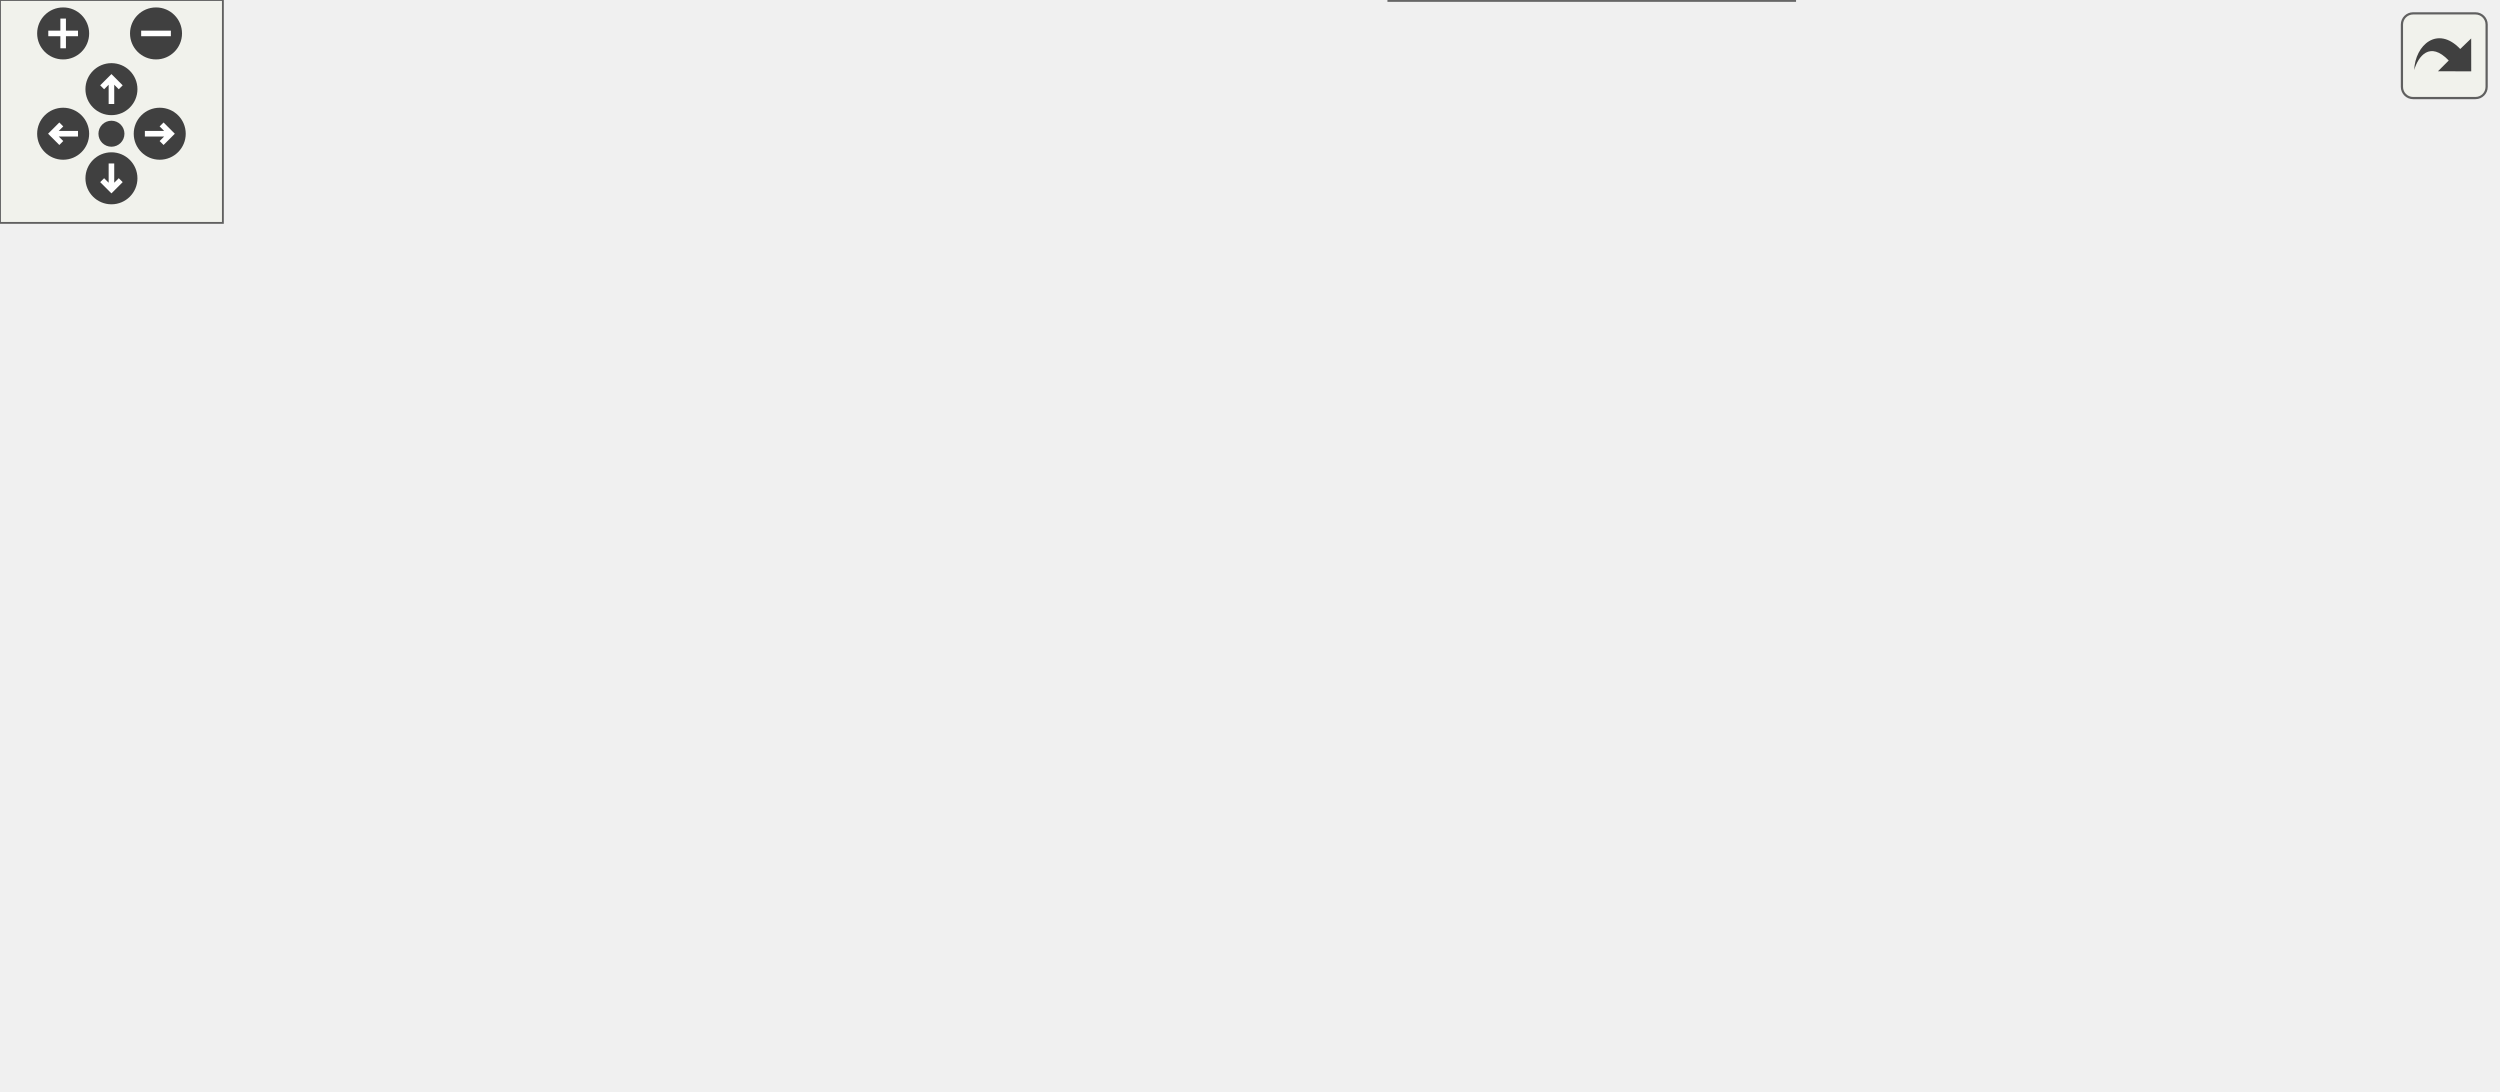
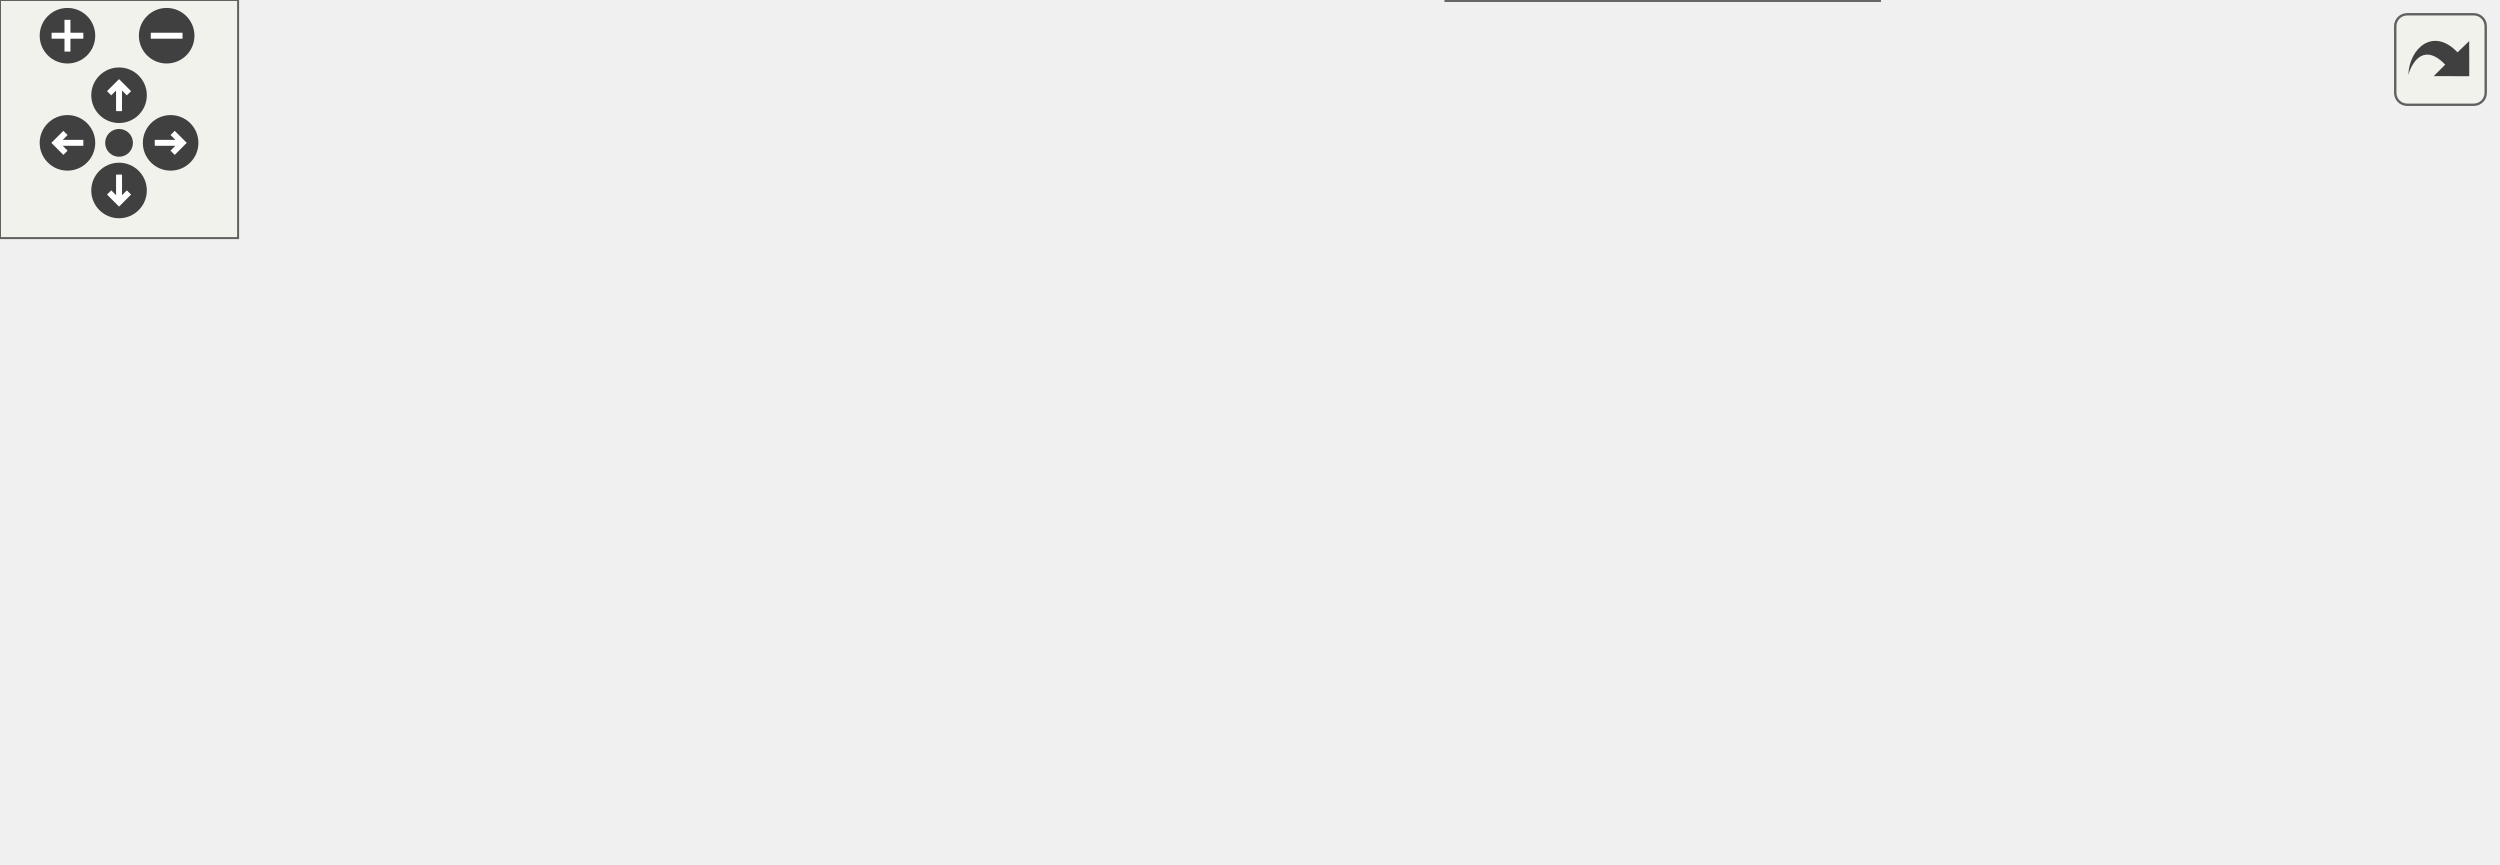
<svg xmlns="http://www.w3.org/2000/svg" xmlns:xlink="http://www.w3.org/1999/xlink" id="main" version="1.1" xml:space="preserve">
  <style type="text/css">
.edge:hover path { stroke: red; }
.edge:hover polygon { stroke: red; fill: red; }
</style>
  <defs>
    <circle id="rim" cx="0" cy="0" r="7" />
    <circle id="rim2" cx="0" cy="0" r="3.5" />
    <g id="zoomPlus">
      <use xlink:href="#rim" fill="#404040">
        <set attributeName="fill" to="#808080" begin="zoomplus.mouseover" end="zoomplus.mouseout" />
      </use>
      <path d="M-4,0h8M0,-4v8" fill="none" stroke="white" stroke-width="1.5" pointer-events="none" />
    </g>
    <g id="zoomMin">
      <use xlink:href="#rim" fill="#404040">
        <set attributeName="fill" to="#808080" begin="zoomminus.mouseover" end="zoomminus.mouseout" />
      </use>
      <path d="M-4,0h8" fill="none" stroke="white" stroke-width="1.5" pointer-events="none" />
    </g>
    <g id="dirArrow">
      <path fill="none" stroke="white" stroke-width="1.5" d="M0,-3.0v7 M-2.5,-0.5L0,-3.0L2.5,-0.5" />
    </g>
    <g id="resetDef">
      <use xlink:href="#rim2" fill="#404040">
        <set attributeName="fill" to="#808080" begin="reset.mouseover" end="reset.mouseout" />
      </use>
    </g>
  </defs>
  <svg id="graph" class="graph">
    <g id="viewport">
      <g id="node1" class="node">
        <g id="a_node1">
          <a xlink:title="Main loop function for the VCU system. Handles car state transitions, pipes dataflow between modules.">
-             <polygon fill="#999999" stroke="#666666" points="38,-176 0,-176 0,-157 38,-157 38,-176" />
-             <text text-anchor="middle" x="19" y="-164" font-family="Helvetica,sans-Serif" font-size="10.00">loop</text>
+             <polygon fill="#999999" stroke="#666666" points="38,-120 0,-120 0,-101 38,-101 38,-120" />
+             <text text-anchor="middle" x="19" y="-108" font-family="Helvetica,sans-Serif" font-size="10.00">loop</text>
          </a>
        </g>
      </g>
      <g id="node2" class="node">
        <g id="a_node2">
-           <a xlink:href="Debug_8hpp.html#a9a564faad1bd32a5894d3706e38f1067" target="_top" xlink:title="Prints a line to the serial console for throttle debug.">
-             <polygon fill="white" stroke="#666666" points="317.5,-233 210.5,-233 210.5,-214 317.5,-214 317.5,-233" />
-             <text text-anchor="middle" x="264" y="-221" font-family="Helvetica,sans-Serif" font-size="10.00">DBGLN_THROTTLE</text>
+           <a xlink:href="main_8cpp.html#a22decc8e5af13f6021fb6ad2aaa765be" target="_top" xlink:title=" ">
+             <polygon fill="white" stroke="#666666" points="141,-157 97,-157 97,-138 141,-138 141,-157" />
+             <text text-anchor="middle" x="119" y="-145" font-family="Helvetica,sans-Serif" font-size="10.00">pedal</text>
          </a>
        </g>
      </g>
      <g id="edge1" class="edge">
-         <path fill="none" stroke="#63b8ff" d="M30.22,-176.16C40.44,-185.18 57.03,-198.18 74,-204.5 114.25,-219.5 162.47,-224.15 200.13,-225.11" />
-         <polygon fill="#63b8ff" stroke="#63b8ff" points="200.4,-228.61 210.46,-225.28 200.52,-221.61 200.4,-228.61" />
+         <path fill="none" stroke="#63b8ff" d="M38.43,-117.46C52.21,-122.66 71.35,-129.89 87.4,-135.95" />
+         <polygon fill="#63b8ff" stroke="#63b8ff" points="86.34,-139.29 96.93,-139.54 88.81,-132.74 86.34,-139.29" />
+       </g>
+       <g id="node3" class="node">
+         <g id="a_node3">
+           <a xlink:href="main_8cpp.html#a55b57abe9bcb30f6af0fb927f7d576a4" target="_top" xlink:title=" ">
+             <polygon fill="white" stroke="#666666" points="164,-120 74,-120 74,-101 164,-101 164,-120" />
+             <text text-anchor="middle" x="119" y="-108" font-family="Helvetica,sans-Serif" font-size="10.00">scheduler_bms</text>
+           </a>
+         </g>
+       </g>
+       <g id="edge2" class="edge">
+         <path fill="none" stroke="#63b8ff" d="M38.43,-110.5C45.68,-110.5 54.42,-110.5 63.42,-110.5" />
+         <polygon fill="#63b8ff" stroke="#63b8ff" points="63.61,-114 73.61,-110.5 63.61,-107 63.61,-114" />
+       </g>
+       <g id="node7" class="node">
+         <g id="a_node7">
+           <a xlink:href="classPedal.html#a0ec014fb5ce414deded33ae3db05e231" target="_top" xlink:title="Updates pedal sensor readings, applies filtering, and checks for faults.">
+             <polygon fill="white" stroke="#666666" points="160.5,-80 77.5,-80 77.5,-61 160.5,-61 160.5,-80" />
+             <text text-anchor="middle" x="119" y="-68" font-family="Helvetica,sans-Serif" font-size="10.00">Pedal::update</text>
+           </a>
+         </g>
+       </g>
+       <g id="edge6" class="edge">
+         <path fill="none" stroke="#63b8ff" d="M38.43,-102.98C51.57,-97.62 69.57,-90.27 85.14,-83.91" />
+         <polygon fill="#63b8ff" stroke="#63b8ff" points="86.51,-87.13 94.45,-80.11 83.87,-80.65 86.51,-87.13" />
      </g>
      <g id="node4" class="node">
        <g id="a_node4">
-           <a xlink:href="main_8cpp.html#a22decc8e5af13f6021fb6ad2aaa765be" target="_top" xlink:title=" ">
-             <polygon fill="white" stroke="#666666" points="141,-195 97,-195 97,-176 141,-176 141,-195" />
-             <text text-anchor="middle" x="119" y="-183" font-family="Helvetica,sans-Serif" font-size="10.00">pedal</text>
+           <a xlink:href="classBMS.html#a7de82f50c43e50529739213e98b9b634" target="_top" xlink:title="Attempts to start HV. First check BMS is in standby(3) state, then send the HV start command....">
+             <polygon fill="white" stroke="#666666" points="307,-123 221,-123 221,-104 307,-104 307,-123" />
+             <text text-anchor="middle" x="264" y="-111" font-family="Helvetica,sans-Serif" font-size="10.00">BMS::checkHv</text>
          </a>
        </g>
      </g>
      <g id="edge3" class="edge">
-         <path fill="none" stroke="#63b8ff" d="M38.43,-170.07C52.08,-172.72 70.99,-176.39 86.95,-179.48" />
-         <polygon fill="#63b8ff" stroke="#63b8ff" points="86.44,-182.95 96.93,-181.41 87.78,-176.08 86.44,-182.95" />
+         <path fill="none" stroke="#63b8ff" d="M164.07,-111.42C178.74,-111.73 195.22,-112.08 210.47,-112.4" />
+         <polygon fill="#63b8ff" stroke="#63b8ff" points="210.72,-115.9 220.79,-112.61 210.86,-108.91 210.72,-115.9" />
      </g>
      <g id="node5" class="node">
        <g id="a_node5">
-           <a xlink:href="main_8cpp.html#a55b57abe9bcb30f6af0fb927f7d576a4" target="_top" xlink:title=" ">
-             <polygon fill="white" stroke="#666666" points="164,-158 74,-158 74,-139 164,-139 164,-158" />
-             <text text-anchor="middle" x="119" y="-146" font-family="Helvetica,sans-Serif" font-size="10.00">scheduler_bms</text>
+           <a xlink:href="Debug_8hpp.html#a8e8d6e3de15309922f25c12f4d7cf727" target="_top" xlink:title="Prints a line to the serial console for general debug.">
+             <polygon fill="white" stroke="#666666" points="470,-123 368,-123 368,-104 470,-104 470,-123" />
+             <text text-anchor="middle" x="419" y="-111" font-family="Helvetica,sans-Serif" font-size="10.00">DBGLN_GENERAL</text>
          </a>
        </g>
      </g>
      <g id="edge4" class="edge">
-         <path fill="none" stroke="#63b8ff" d="M38.43,-163.11C45.76,-161.77 54.61,-160.14 63.71,-158.47" />
-         <polygon fill="#63b8ff" stroke="#63b8ff" points="64.41,-161.9 73.61,-156.65 63.14,-155.02 64.41,-161.9" />
+         <path fill="none" stroke="#63b8ff" d="M307.21,-113.5C322.74,-113.5 340.65,-113.5 357.47,-113.5" />
+         <polygon fill="#63b8ff" stroke="#63b8ff" points="357.78,-117 367.78,-113.5 357.78,-110 357.78,-117" />
+       </g>
+       <g id="node6" class="node">
+         <g id="a_node6">
+           <a xlink:href="namespaceDebug__Serial.html#a756fa9286151426012a6f8e178a6c550" target="_top" xlink:title="Prints a string AND a newline to the serial console.">
+             <polygon fill="white" stroke="#666666" points="629,-123 510,-123 510,-104 629,-104 629,-123" />
+             <text text-anchor="middle" x="569.5" y="-111" font-family="Helvetica,sans-Serif" font-size="10.00">Debug_Serial::println</text>
+           </a>
+         </g>
+       </g>
+       <g id="edge5" class="edge">
+         <path fill="none" stroke="#63b8ff" d="M470.28,-113.5C479.71,-113.5 489.71,-113.5 499.59,-113.5" />
+         <polygon fill="#63b8ff" stroke="#63b8ff" points="499.82,-117 509.82,-113.5 499.82,-110 499.82,-117" />
+       </g>
+       <g id="node8" class="node">
+         <g id="a_node8">
+           <a xlink:href="classExponentialFilter.html#a4128176cf6dbe847a521df4dba8d962d" target="_top" xlink:title="Adds a new sample to the ExponentialFilter. Updates the filtered value using the exponential moving a...">
+             <polygon fill="white" stroke="#666666" points="316.5,-85.5 211.5,-85.5 211.5,-55.5 316.5,-55.5 316.5,-85.5" />
+             <text text-anchor="start" x="219.5" y="-73.5" font-family="Helvetica,sans-Serif" font-size="10.00">ExponentialFilter::</text>
+             <text text-anchor="middle" x="264" y="-62.5" font-family="Helvetica,sans-Serif" font-size="10.00">addSample</text>
+           </a>
+         </g>
+       </g>
+       <g id="edge7" class="edge">
+         <path fill="none" stroke="#63b8ff" d="M160.6,-70.5C173.16,-70.5 187.31,-70.5 200.98,-70.5" />
+         <polygon fill="#63b8ff" stroke="#63b8ff" points="201.31,-74 211.31,-70.5 201.31,-67 201.31,-74" />
+       </g>
+       <g id="node9" class="node">
+         <g id="a_node9">
+           <a xlink:href="classPedal.html#a4025bb96ea422dbba6d3b604a1066bc7" target="_top" xlink:title="Checks for a fault between two pedal sensor readings.">
+             <polygon fill="white" stroke="#666666" points="328,-37 200,-37 200,-18 328,-18 328,-37" />
+             <text text-anchor="middle" x="264" y="-25" font-family="Helvetica,sans-Serif" font-size="10.00">Pedal::checkPedalFault</text>
+           </a>
+         </g>
+       </g>
+       <g id="edge8" class="edge">
+         <path fill="none" stroke="#63b8ff" d="M151.74,-60.96C172.29,-54.78 199.26,-46.67 221.51,-39.98" />
+         <polygon fill="#63b8ff" stroke="#63b8ff" points="222.78,-43.25 231.35,-37.02 220.77,-36.54 222.78,-43.25" />
+       </g>
+       <g id="node10" class="node">
+         <g id="a_node10">
+           <a xlink:href="classLinearInterp.html#a3c1654f4a47bb4db5386e38a8bdd6bc1" target="_top" xlink:title="Performs linear interpolation for the given input value, using the table.">
+             <polygon fill="white" stroke="#666666" points="474,-56 364,-56 364,-37 474,-37 474,-56" />
+             <text text-anchor="middle" x="419" y="-44" font-family="Helvetica,sans-Serif" font-size="10.00">LinearInterp::interp</text>
+           </a>
+         </g>
+       </g>
+       <g id="edge9" class="edge">
+         <path fill="none" stroke="#63b8ff" d="M328.11,-35.34C336.54,-36.38 345.19,-37.46 353.64,-38.51" />
+         <polygon fill="#63b8ff" stroke="#63b8ff" points="353.46,-42.01 363.82,-39.77 354.32,-35.07 353.46,-42.01" />
      </g>
      <g id="node11" class="node">
        <g id="a_node11">
-           <a xlink:href="classPedal.html#a0ec014fb5ce414deded33ae3db05e231" target="_top" xlink:title="Updates pedal sensor readings, applies filtering, and checks for faults.">
-             <polygon fill="white" stroke="#666666" points="160.5,-108 77.5,-108 77.5,-89 160.5,-89 160.5,-108" />
-             <text text-anchor="middle" x="119" y="-96" font-family="Helvetica,sans-Serif" font-size="10.00">Pedal::update</text>
-           </a>
-         </g>
-       </g>
-       <g id="edge11" class="edge">
-         <path fill="none" stroke="#63b8ff" d="M34.04,-156.76C50.22,-145.53 76.99,-126.95 95.95,-113.8" />
-         <polygon fill="#63b8ff" stroke="#63b8ff" points="98.08,-116.58 104.3,-108.01 94.09,-110.83 98.08,-116.58" />
-       </g>
-       <g id="node3" class="node">
-         <g id="a_node3">
-           <a xlink:href="namespaceDebug__Serial.html#a756fa9286151426012a6f8e178a6c550" target="_top" xlink:title="Prints a string AND a newline to the serial console.">
-             <polygon fill="white" stroke="#666666" points="660,-224 541,-224 541,-205 660,-205 660,-224" />
-             <text text-anchor="middle" x="600.5" y="-212" font-family="Helvetica,sans-Serif" font-size="10.00">Debug_Serial::println</text>
-           </a>
-         </g>
-       </g>
-       <g id="edge2" class="edge">
-         <path fill="none" stroke="#63b8ff" d="M317.63,-222.08C375.15,-220.54 467.5,-218.05 530.71,-216.35" />
-         <polygon fill="#63b8ff" stroke="#63b8ff" points="531.09,-219.84 540.99,-216.07 530.9,-212.84 531.09,-219.84" />
-       </g>
-       <g id="node6" class="node">
-         <g id="a_node6">
-           <a xlink:href="classBMS.html#a7de82f50c43e50529739213e98b9b634" target="_top" xlink:title="Attempts to start HV. First check BMS is in standby(3) state, then send the HV start command....">
-             <polygon fill="white" stroke="#666666" points="307,-180 221,-180 221,-161 307,-161 307,-180" />
-             <text text-anchor="middle" x="264" y="-168" font-family="Helvetica,sans-Serif" font-size="10.00">BMS::checkHv</text>
-           </a>
-         </g>
-       </g>
-       <g id="edge5" class="edge">
-         <path fill="none" stroke="#63b8ff" d="M164.07,-155.28C178.74,-157.54 195.22,-160.07 210.47,-162.42" />
-         <polygon fill="#63b8ff" stroke="#63b8ff" points="210.37,-165.94 220.79,-164.01 211.44,-159.03 210.37,-165.94" />
-       </g>
-       <g id="node7" class="node">
-         <g id="a_node7">
-           <a xlink:href="Debug_8hpp.html#a460f71d79003b7e0c37275d93f7d5c53" target="_top" xlink:title="Sends BMS debug info via CAN or serial (if enabled).">
-             <polygon fill="white" stroke="#666666" points="482,-158 375,-158 375,-139 482,-139 482,-158" />
-             <text text-anchor="middle" x="428.5" y="-146" font-family="Helvetica,sans-Serif" font-size="10.00">DBG_BMS_STATUS</text>
-           </a>
-         </g>
-       </g>
-       <g id="edge6" class="edge">
-         <path fill="none" stroke="#63b8ff" d="M307.27,-164.78C324.89,-162.39 345.71,-159.57 365.03,-156.96" />
-         <polygon fill="#63b8ff" stroke="#63b8ff" points="365.54,-160.42 374.98,-155.61 364.6,-153.48 365.54,-160.42" />
-       </g>
-       <g id="node10" class="node">
-         <g id="a_node10">
-           <a xlink:href="Debug_8hpp.html#a8e8d6e3de15309922f25c12f4d7cf727" target="_top" xlink:title="Prints a line to the serial console for general debug.">
-             <polygon fill="white" stroke="#666666" points="479.5,-195 377.5,-195 377.5,-176 479.5,-176 479.5,-195" />
-             <text text-anchor="middle" x="428.5" y="-183" font-family="Helvetica,sans-Serif" font-size="10.00">DBGLN_GENERAL</text>
-           </a>
-         </g>
-       </g>
-       <g id="edge9" class="edge">
-         <path fill="none" stroke="#63b8ff" d="M307.27,-174.4C325.53,-176.09 347.23,-178.09 367.13,-179.93" />
-         <polygon fill="#63b8ff" stroke="#63b8ff" points="367.07,-183.44 377.35,-180.87 367.72,-176.47 367.07,-183.44" />
-       </g>
-       <g id="node8" class="node">
-         <g id="a_node8">
-           <a xlink:href="namespaceDebug__CAN.html#a0514cc9d56b82f8a3b586aee6f4c97b0" target="_top" xlink:title="Sends a debug BMS status message over CAN.">
-             <polygon fill="white" stroke="#666666" points="669,-185 532,-185 532,-166 669,-166 669,-185" />
-             <text text-anchor="middle" x="600.5" y="-173" font-family="Helvetica,sans-Serif" font-size="10.00">Debug_CAN::status_bms</text>
-           </a>
-         </g>
-       </g>
-       <g id="edge7" class="edge">
-         <path fill="none" stroke="#63b8ff" d="M482.36,-156.89C497.23,-159.26 513.64,-161.86 529.35,-164.36" />
-         <polygon fill="#63b8ff" stroke="#63b8ff" points="529.13,-167.87 539.55,-165.98 530.23,-160.95 529.13,-167.87" />
-       </g>
-       <g id="node9" class="node">
-         <g id="a_node9">
-           <a xlink:href="namespaceDebug__Serial.html#a1a39bd8c1cd5d475881b10a3a5deeb03" target="_top" xlink:title="Prints the current BMS status to the serial console. This function formats and sends the current BMS ...">
-             <polygon fill="white" stroke="#666666" points="672,-148 529,-148 529,-129 672,-129 672,-148" />
-             <text text-anchor="middle" x="600.5" y="-136" font-family="Helvetica,sans-Serif" font-size="10.00">Debug_Serial::status_bms</text>
-           </a>
-         </g>
-       </g>
-       <g id="edge8" class="edge">
-         <path fill="none" stroke="#63b8ff" d="M482.36,-145.39C493.86,-144.71 506.27,-143.98 518.58,-143.26" />
-         <polygon fill="#63b8ff" stroke="#63b8ff" points="519.09,-146.74 528.86,-142.66 518.68,-139.75 519.09,-146.74" />
+           <a xlink:href="classLinearInterp.html#a9928dbf5a866f066fa19a3c4794bf71a" target="_top" xlink:title="Returns the input range of the interpolation table (last input - first input)">
+             <polygon fill="white" stroke="#666666" points="473.5,-19 364.5,-19 364.5,0 473.5,0 473.5,-19" />
+             <text text-anchor="middle" x="419" y="-7" font-family="Helvetica,sans-Serif" font-size="10.00">LinearInterp::range</text>
+           </a>
+         </g>
      </g>
      <g id="edge10" class="edge">
-         <path fill="none" stroke="#63b8ff" d="M479.59,-194.04C496.45,-196.92 515.53,-200.18 533.43,-203.23" />
-         <polygon fill="#63b8ff" stroke="#63b8ff" points="533.07,-206.72 543.52,-204.95 534.25,-199.82 533.07,-206.72" />
-       </g>
-       <g id="node12" class="node">
-         <g id="a_node12">
-           <a xlink:href="classExponentialFilter.html#a4128176cf6dbe847a521df4dba8d962d" target="_top" xlink:title="Adds a new sample to the ExponentialFilter. Updates the filtered value using the exponential moving a...">
-             <polygon fill="white" stroke="#666666" points="316.5,-142.5 211.5,-142.5 211.5,-112.5 316.5,-112.5 316.5,-142.5" />
-             <text text-anchor="start" x="219.5" y="-130.5" font-family="Helvetica,sans-Serif" font-size="10.00">ExponentialFilter::</text>
-             <text text-anchor="middle" x="264" y="-119.5" font-family="Helvetica,sans-Serif" font-size="10.00">addSample</text>
-           </a>
-         </g>
-       </g>
-       <g id="edge12" class="edge">
-         <path fill="none" stroke="#63b8ff" d="M160.6,-106.73C173.29,-109.31 187.59,-112.21 201.38,-115" />
-         <polygon fill="#63b8ff" stroke="#63b8ff" points="200.82,-118.46 211.31,-117.02 202.21,-111.6 200.82,-118.46" />
-       </g>
-       <g id="node13" class="node">
-         <g id="a_node13">
-           <a xlink:href="classPedal.html#a4025bb96ea422dbba6d3b604a1066bc7" target="_top" xlink:title="Checks for a fault between two pedal sensor readings.">
-             <polygon fill="white" stroke="#666666" points="328,-56 200,-56 200,-37 328,-37 328,-56" />
-             <text text-anchor="middle" x="264" y="-44" font-family="Helvetica,sans-Serif" font-size="10.00">Pedal::checkPedalFault</text>
-           </a>
-         </g>
-       </g>
-       <g id="edge13" class="edge">
-         <path fill="none" stroke="#63b8ff" d="M146.23,-88.96C168.86,-80.73 201.78,-68.76 226.9,-59.63" />
-         <polygon fill="#63b8ff" stroke="#63b8ff" points="228.25,-62.86 236.45,-56.15 225.86,-56.28 228.25,-62.86" />
-       </g>
-       <g id="node14" class="node">
-         <g id="a_node14">
-           <a xlink:href="Debug_8hpp.html#a83973b3fea610da634610d01cd98e2d8" target="_top" xlink:title="Sends throttle fault debug info via CAN or serial (if enabled). Overloads for fault status with or wi...">
-             <polygon fill="white" stroke="#666666" points="493,-93 364,-93 364,-74 493,-74 493,-93" />
-             <text text-anchor="middle" x="428.5" y="-81" font-family="Helvetica,sans-Serif" font-size="10.00">DBG_THROTTLE_FAULT</text>
-           </a>
-         </g>
-       </g>
-       <g id="edge19" class="edge">
-         <path fill="none" stroke="#63b8ff" d="M160.52,-96.52C209.54,-94.13 293.03,-90.06 353.62,-87.1" />
-         <polygon fill="#63b8ff" stroke="#63b8ff" points="354.07,-90.59 363.89,-86.6 353.73,-83.59 354.07,-90.59" />
-       </g>
-       <g id="edge14" class="edge">
-         <path fill="none" stroke="#63b8ff" d="M306.85,-56.03C327.81,-60.8 353.38,-66.62 375.58,-71.68" />
-         <polygon fill="#63b8ff" stroke="#63b8ff" points="374.98,-75.13 385.51,-73.94 376.54,-68.31 374.98,-75.13" />
-       </g>
-       <g id="node17" class="node">
-         <g id="a_node17">
-           <a xlink:href="classLinearInterp.html#a3c1654f4a47bb4db5386e38a8bdd6bc1" target="_top" xlink:title="Performs linear interpolation for the given input value, using the table.">
-             <polygon fill="white" stroke="#666666" points="483.5,-56 373.5,-56 373.5,-37 483.5,-37 483.5,-56" />
-             <text text-anchor="middle" x="428.5" y="-44" font-family="Helvetica,sans-Serif" font-size="10.00">LinearInterp::interp</text>
-           </a>
-         </g>
-       </g>
-       <g id="edge17" class="edge">
-         <path fill="none" stroke="#63b8ff" d="M328.29,-46.5C339.69,-46.5 351.58,-46.5 363,-46.5" />
-         <polygon fill="#63b8ff" stroke="#63b8ff" points="363.34,-50 373.34,-46.5 363.34,-43 363.34,-50" />
-       </g>
-       <g id="node18" class="node">
-         <g id="a_node18">
-           <a xlink:href="classLinearInterp.html#a9928dbf5a866f066fa19a3c4794bf71a" target="_top" xlink:title="Returns the input range of the interpolation table (last input - first input)">
-             <polygon fill="white" stroke="#666666" points="483,-19 374,-19 374,0 483,0 483,-19" />
-             <text text-anchor="middle" x="428.5" y="-7" font-family="Helvetica,sans-Serif" font-size="10.00">LinearInterp::range</text>
-           </a>
-         </g>
-       </g>
-       <g id="edge18" class="edge">
-         <path fill="none" stroke="#63b8ff" d="M306.85,-36.97C327.81,-32.2 353.38,-26.38 375.58,-21.32" />
-         <polygon fill="#63b8ff" stroke="#63b8ff" points="376.54,-24.69 385.51,-19.06 374.98,-17.87 376.54,-24.69" />
-       </g>
-       <g id="node15" class="node">
-         <g id="a_node15">
-           <a xlink:href="namespaceDebug__CAN.html#aded6aa4b3ac940a9ea0941569e157522" target="_top" xlink:title="Sends a debug throttle fault message over CAN with a float value.">
-             <polygon fill="white" stroke="#666666" points="658.5,-107.5 542.5,-107.5 542.5,-77.5 658.5,-77.5 658.5,-107.5" />
-             <text text-anchor="start" x="550.5" y="-95.5" font-family="Helvetica,sans-Serif" font-size="10.00">Debug_CAN::throttle</text>
-             <text text-anchor="middle" x="600.5" y="-84.5" font-family="Helvetica,sans-Serif" font-size="10.00">_fault</text>
-           </a>
-         </g>
-       </g>
-       <g id="edge15" class="edge">
-         <path fill="none" stroke="#63b8ff" d="M493.29,-86.88C506,-87.55 519.39,-88.26 532.21,-88.94" />
-         <polygon fill="#63b8ff" stroke="#63b8ff" points="532.18,-92.44 542.35,-89.47 532.55,-85.45 532.18,-92.44" />
-       </g>
-       <g id="node16" class="node">
-         <g id="a_node16">
-           <a xlink:href="namespaceDebug__Serial.html#a190255790b41055a6f76fb66879f99d2" target="_top" xlink:title="Prints a throttle fault message to the serial console. This function formats and sends the throttle f...">
-             <polygon fill="white" stroke="#666666" points="662,-59.5 539,-59.5 539,-29.5 662,-29.5 662,-59.5" />
-             <text text-anchor="start" x="547" y="-47.5" font-family="Helvetica,sans-Serif" font-size="10.00">Debug_Serial::throttle</text>
-             <text text-anchor="middle" x="600.5" y="-36.5" font-family="Helvetica,sans-Serif" font-size="10.00">_fault</text>
-           </a>
-         </g>
-       </g>
-       <g id="edge16" class="edge">
-         <path fill="none" stroke="#63b8ff" d="M471.09,-73.96C488.49,-69.97 509.22,-65.21 528.89,-60.7" />
-         <polygon fill="#63b8ff" stroke="#63b8ff" points="529.78,-64.09 538.75,-58.44 528.22,-57.26 529.78,-64.09" />
+         <path fill="none" stroke="#63b8ff" d="M328.11,-20.07C336.75,-19.06 345.63,-18.01 354.27,-17" />
+         <polygon fill="#63b8ff" stroke="#63b8ff" points="354.77,-20.46 364.3,-15.82 353.96,-13.51 354.77,-20.46" />
      </g>
    </g>
  </svg>
  <g id="navigator" transform="translate(0 0)" fill="#404254">
    <rect fill="#f2f5e9" fill-opacity="0.5" stroke="#606060" stroke-width=".5" x="0" y="0" width="60" height="60" />
    <use id="zoomplus" xlink:href="#zoomPlus" x="17" y="9" />
    <use id="zoomminus" xlink:href="#zoomMin" x="42" y="9" />
    <use id="reset" xlink:href="#resetDef" x="30" y="36" />
    <g id="arrowUp" xlink:href="#dirArrow" transform="translate(30 24)">
      <use xlink:href="#rim" fill="#404040">
        <set attributeName="fill" to="#808080" begin="arrowUp.mouseover" end="arrowUp.mouseout" />
      </use>
      <path fill="none" stroke="white" stroke-width="1.5" d="M0,-3.0v7 M-2.5,-0.5L0,-3.0L2.5,-0.5" />
    </g>
    <g id="arrowRight" xlink:href="#dirArrow" transform="rotate(90) translate(36 -43)">
      <use xlink:href="#rim" fill="#404040">
        <set attributeName="fill" to="#808080" begin="arrowRight.mouseover" end="arrowRight.mouseout" />
      </use>
      <path fill="none" stroke="white" stroke-width="1.5" d="M0,-3.0v7 M-2.5,-0.5L0,-3.0L2.5,-0.5" />
    </g>
    <g id="arrowDown" xlink:href="#dirArrow" transform="rotate(180) translate(-30 -48)">
      <use xlink:href="#rim" fill="#404040">
        <set attributeName="fill" to="#808080" begin="arrowDown.mouseover" end="arrowDown.mouseout" />
      </use>
      <path fill="none" stroke="white" stroke-width="1.5" d="M0,-3.0v7 M-2.5,-0.5L0,-3.0L2.5,-0.5" />
    </g>
    <g id="arrowLeft" xlink:href="#dirArrow" transform="rotate(270) translate(-36 17)">
      <use xlink:href="#rim" fill="#404040">
        <set attributeName="fill" to="#808080" begin="arrowLeft.mouseover" end="arrowLeft.mouseout" />
      </use>
      <path fill="none" stroke="white" stroke-width="1.5" d="M0,-3.0v7 M-2.5,-0.5L0,-3.0L2.5,-0.5" />
    </g>
  </g>
  <svg viewBox="0 0 15 15" width="100%" height="30px" preserveAspectRatio="xMaxYMin meet">
    <g id="arrow_out" transform="scale(0.3 0.3)">
      <a xlink:href="main_8cpp_afe461d27b9c48d5921c00d521181f12f_cgraph_org.svg" target="_base">
        <rect id="button" ry="5" rx="5" y="6" x="6" height="38" width="38" fill="#f2f5e9" fill-opacity="0.5" stroke="#606060" stroke-width="1.0" />
        <path id="arrow" d="M 11.5,31.437 C 11.94,20.098 22.043,11.323 32.159,21.979 L 37.069,17.246 C 37.069,17.246 37.088,32 37.088,32 L 22.16,31.978 C 22.16,31.978 26.998,27.14 26.998,27.14 C 18.529,18.264 13.292,25.23 11.5,31.437 z" style="fill:#404040;" />
      </a>
    </g>
  </svg>
</svg>
